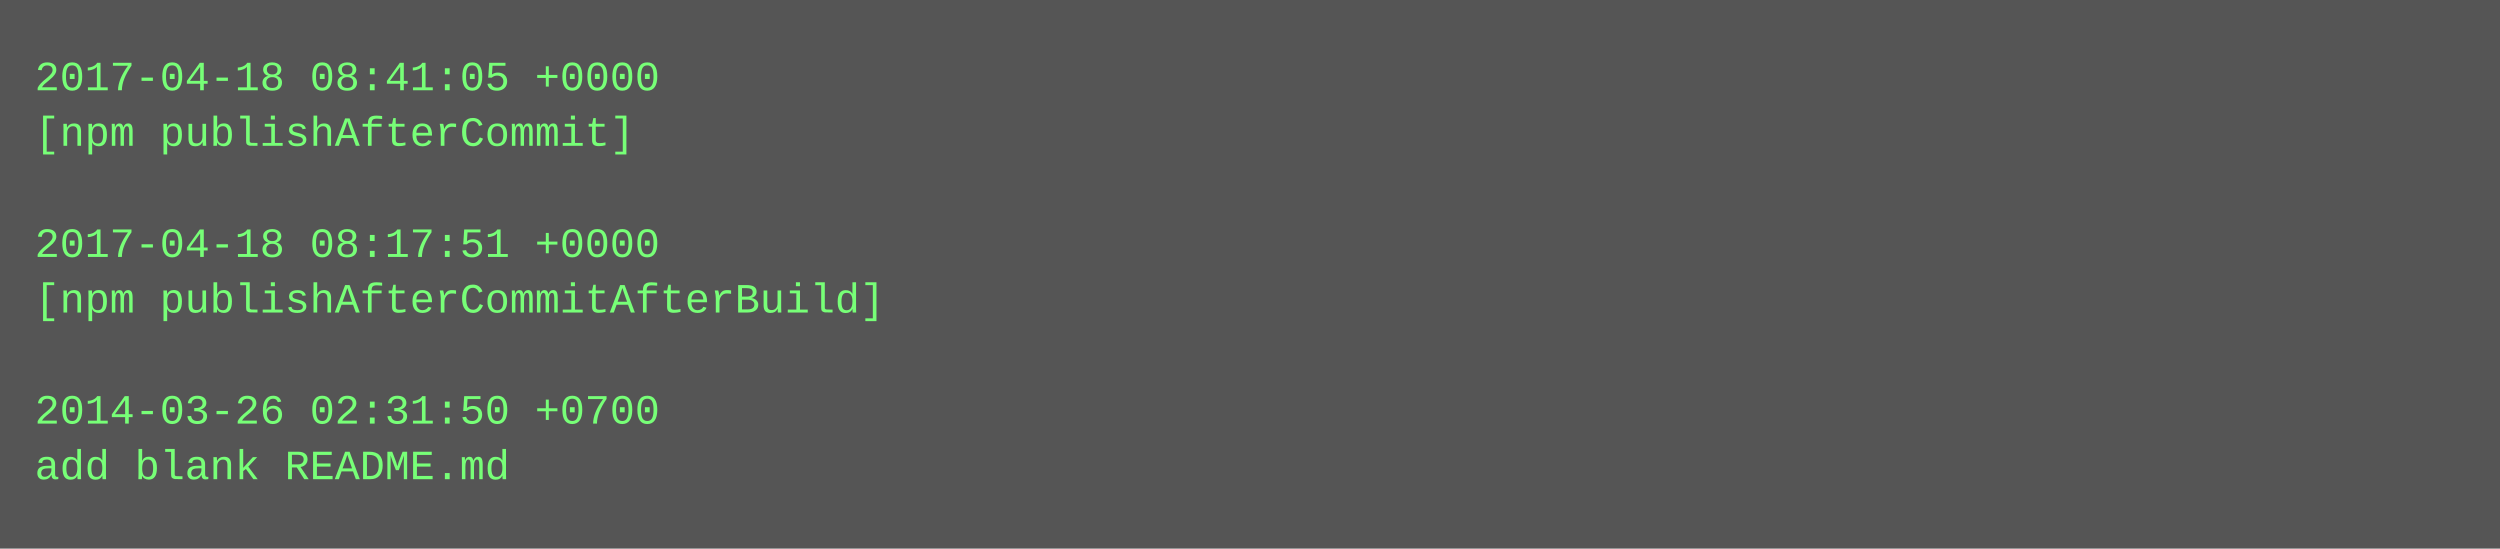
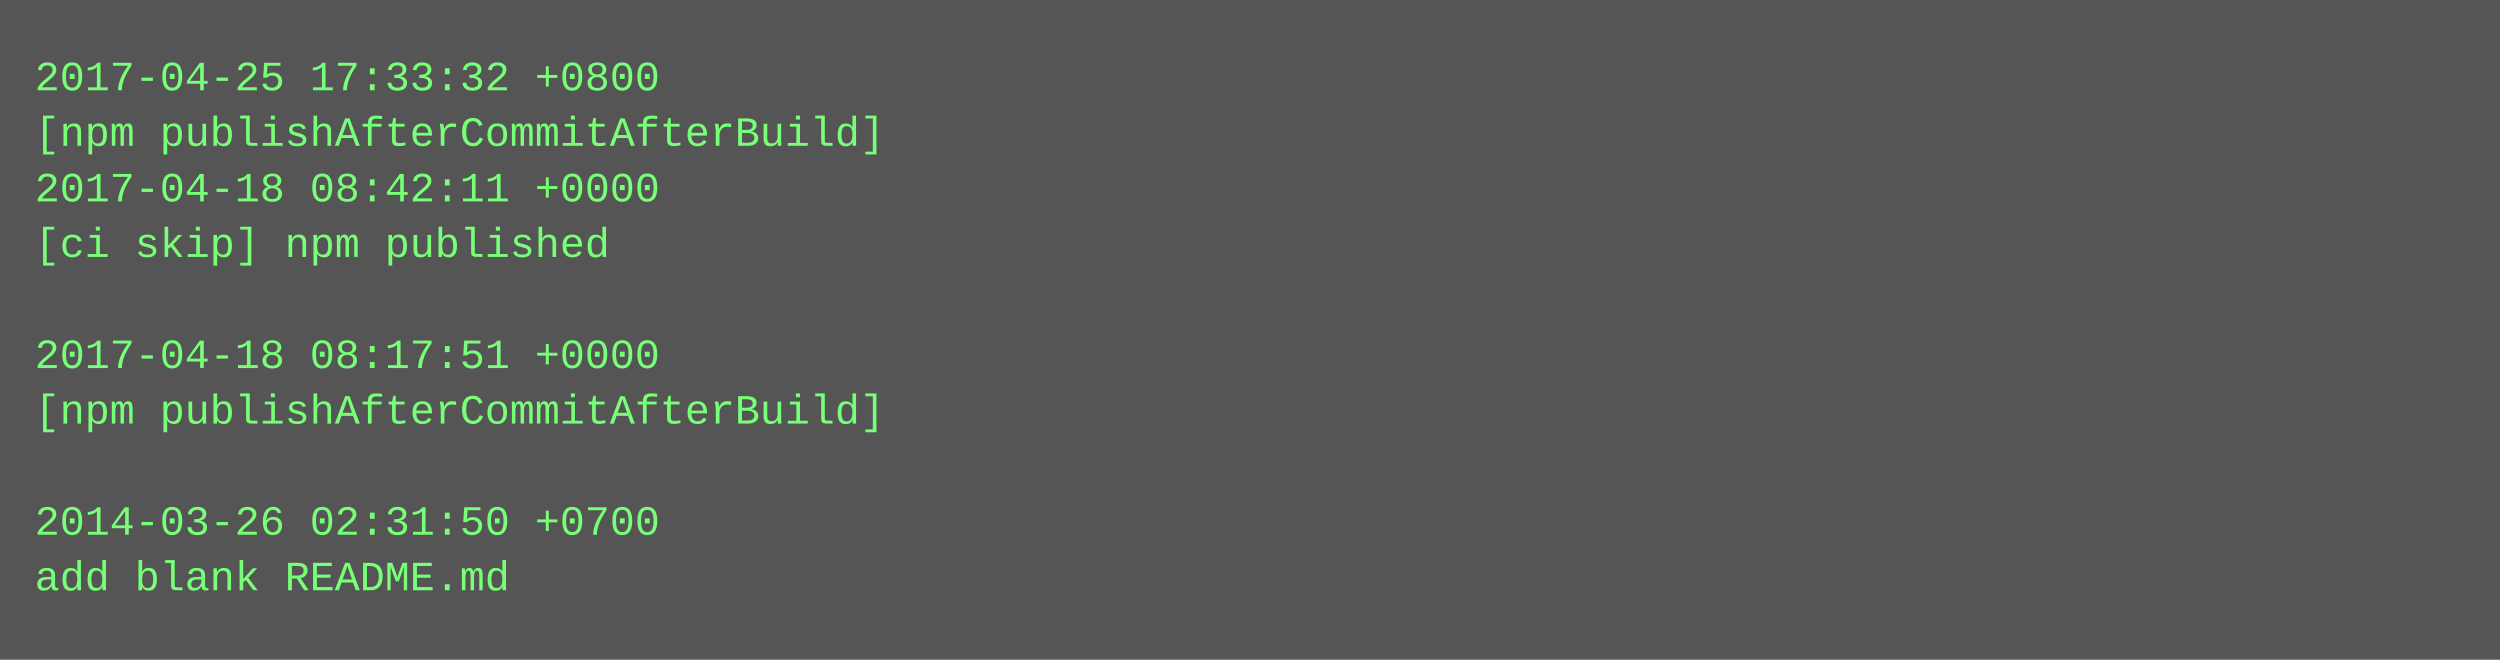
- <svg xmlns="http://www.w3.org/2000/svg" height="158" width="720">
-   <rect height="158" fill="#555" width="720" />
+ <svg xmlns="http://www.w3.org/2000/svg" height="190" width="720">
+   <rect height="190" fill="#555" width="720" />
  <text fill="#7f7" font-family="Courier New" font-size="12" xml:space="preserve">
-     <tspan x="10" y="26">2017-04-18 08:41:05 +0000</tspan>
-     <tspan x="10" y="42">[npm publishAfterCommit]</tspan>
-     <tspan x="10" y="58" />
-     <tspan x="10" y="74">2017-04-18 08:17:51 +0000</tspan>
-     <tspan x="10" y="90">[npm publishAfterCommitAfterBuild]</tspan>
-     <tspan x="10" y="106" />
-     <tspan x="10" y="122">2014-03-26 02:31:50 +0700</tspan>
-     <tspan x="10" y="138">add blank README.md</tspan>
+     <tspan x="10" y="26">2017-04-25 17:33:32 +0800</tspan>
+     <tspan x="10" y="42">[npm publishAfterCommitAfterBuild]</tspan>
+     <tspan x="10" y="58">2017-04-18 08:42:11 +0000</tspan>
+     <tspan x="10" y="74">[ci skip] npm published</tspan>
+     <tspan x="10" y="90" />
+     <tspan x="10" y="106">2017-04-18 08:17:51 +0000</tspan>
+     <tspan x="10" y="122">[npm publishAfterCommitAfterBuild]</tspan>
+     <tspan x="10" y="138" />
+     <tspan x="10" y="154">2014-03-26 02:31:50 +0700</tspan>
+     <tspan x="10" y="170">add blank README.md</tspan>
  </text>
</svg>
